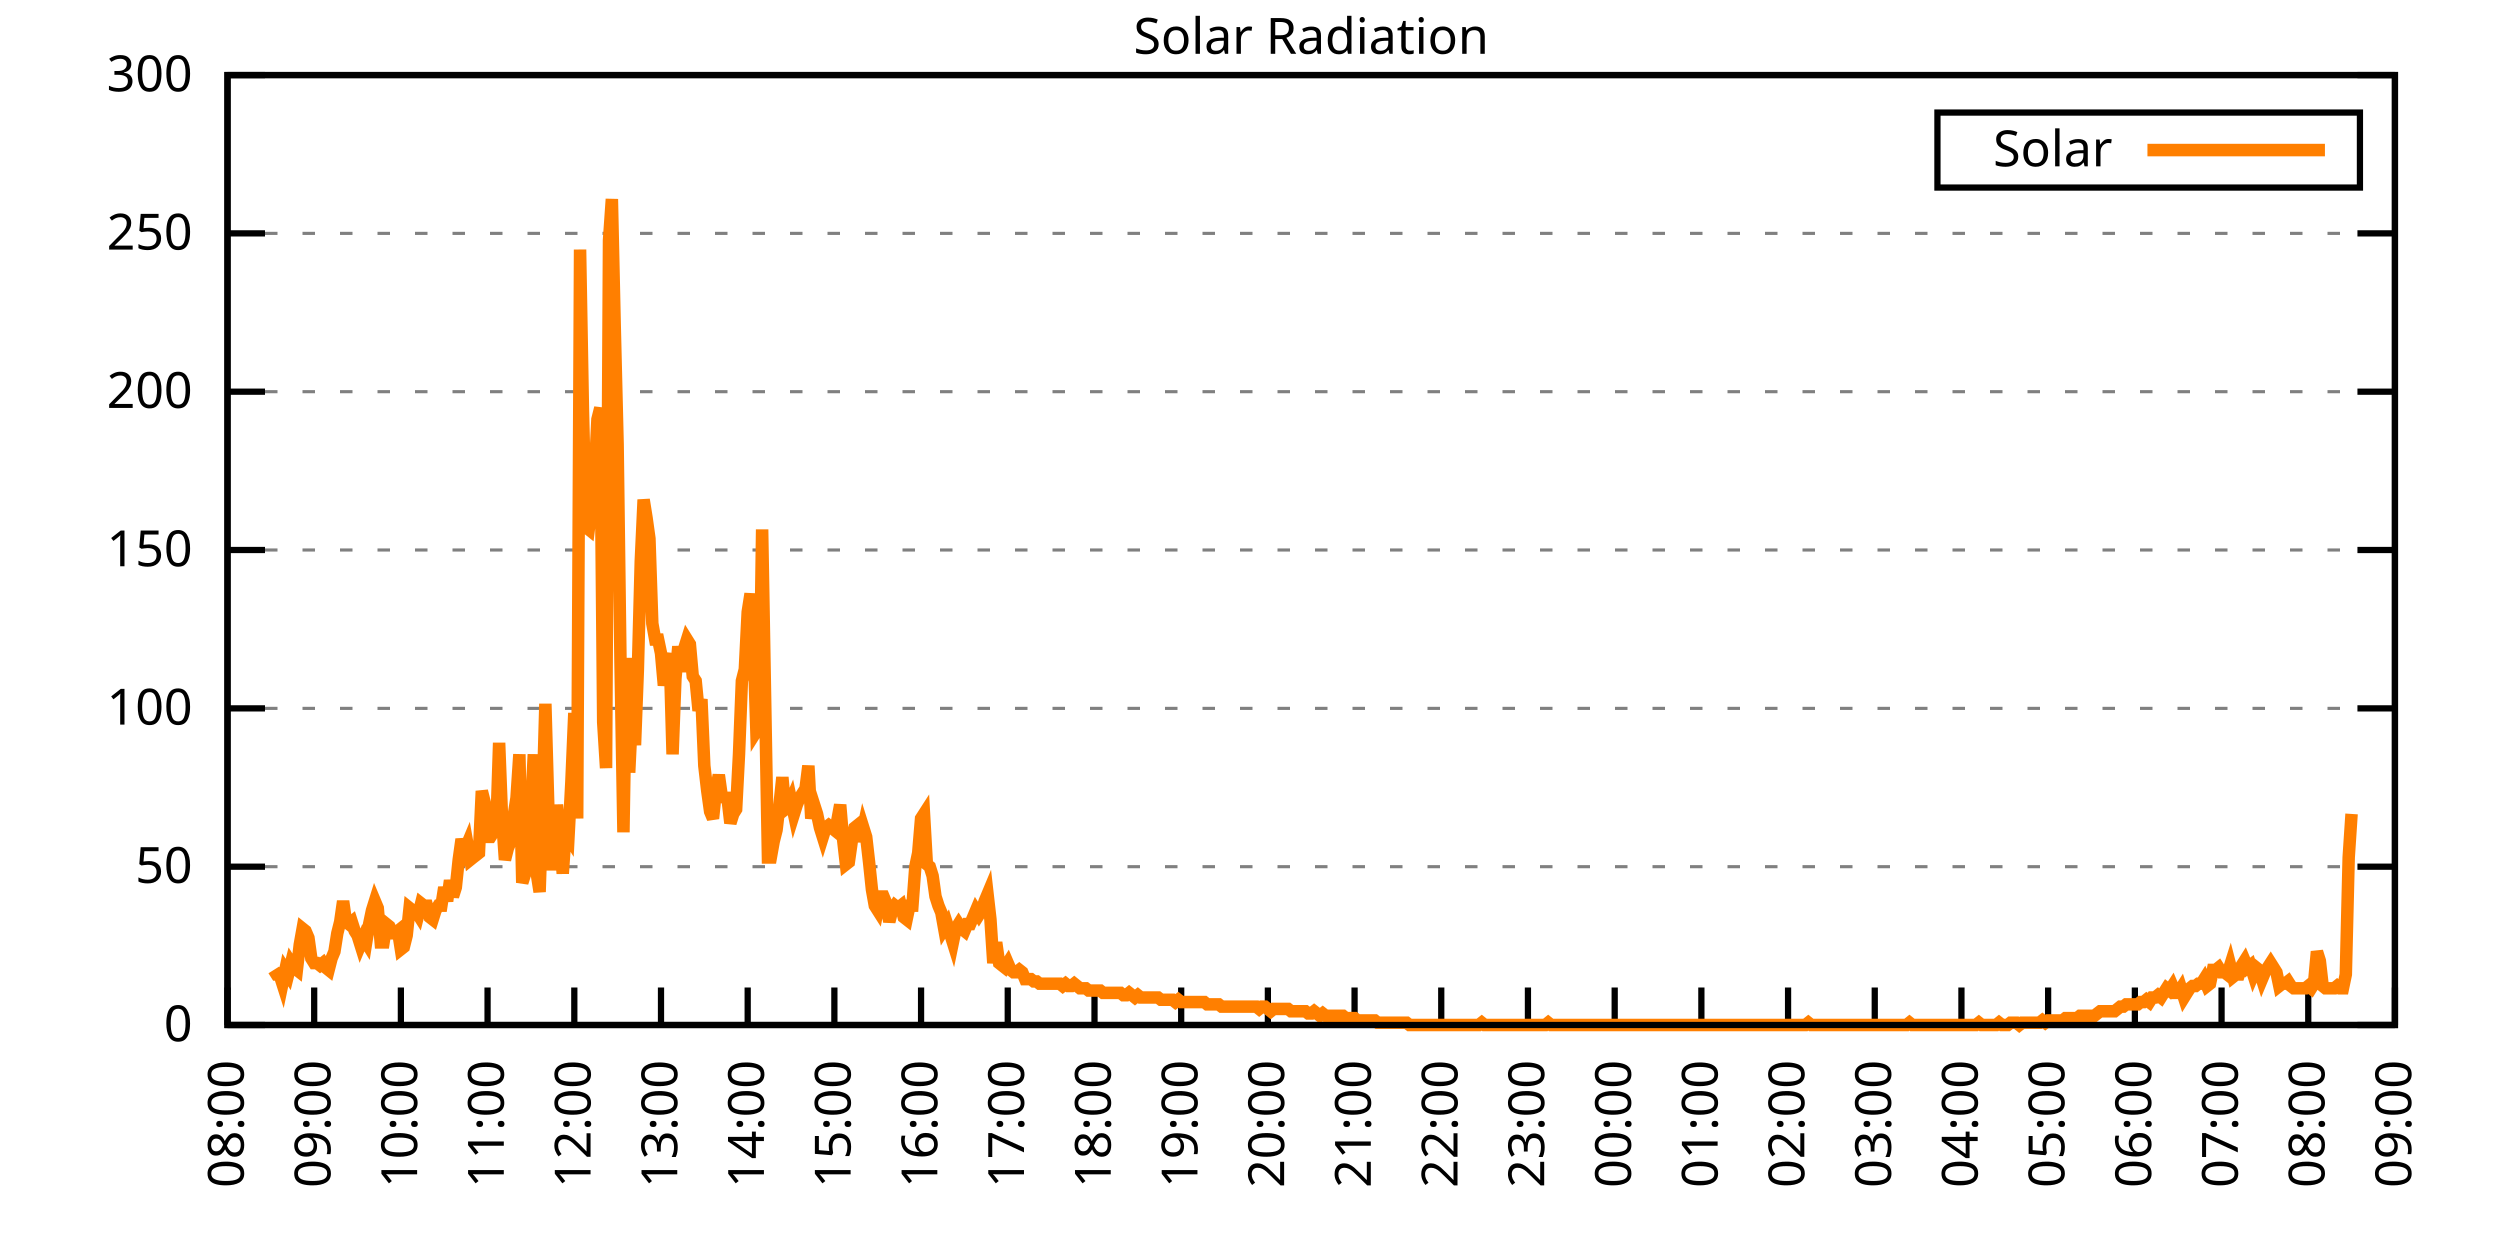
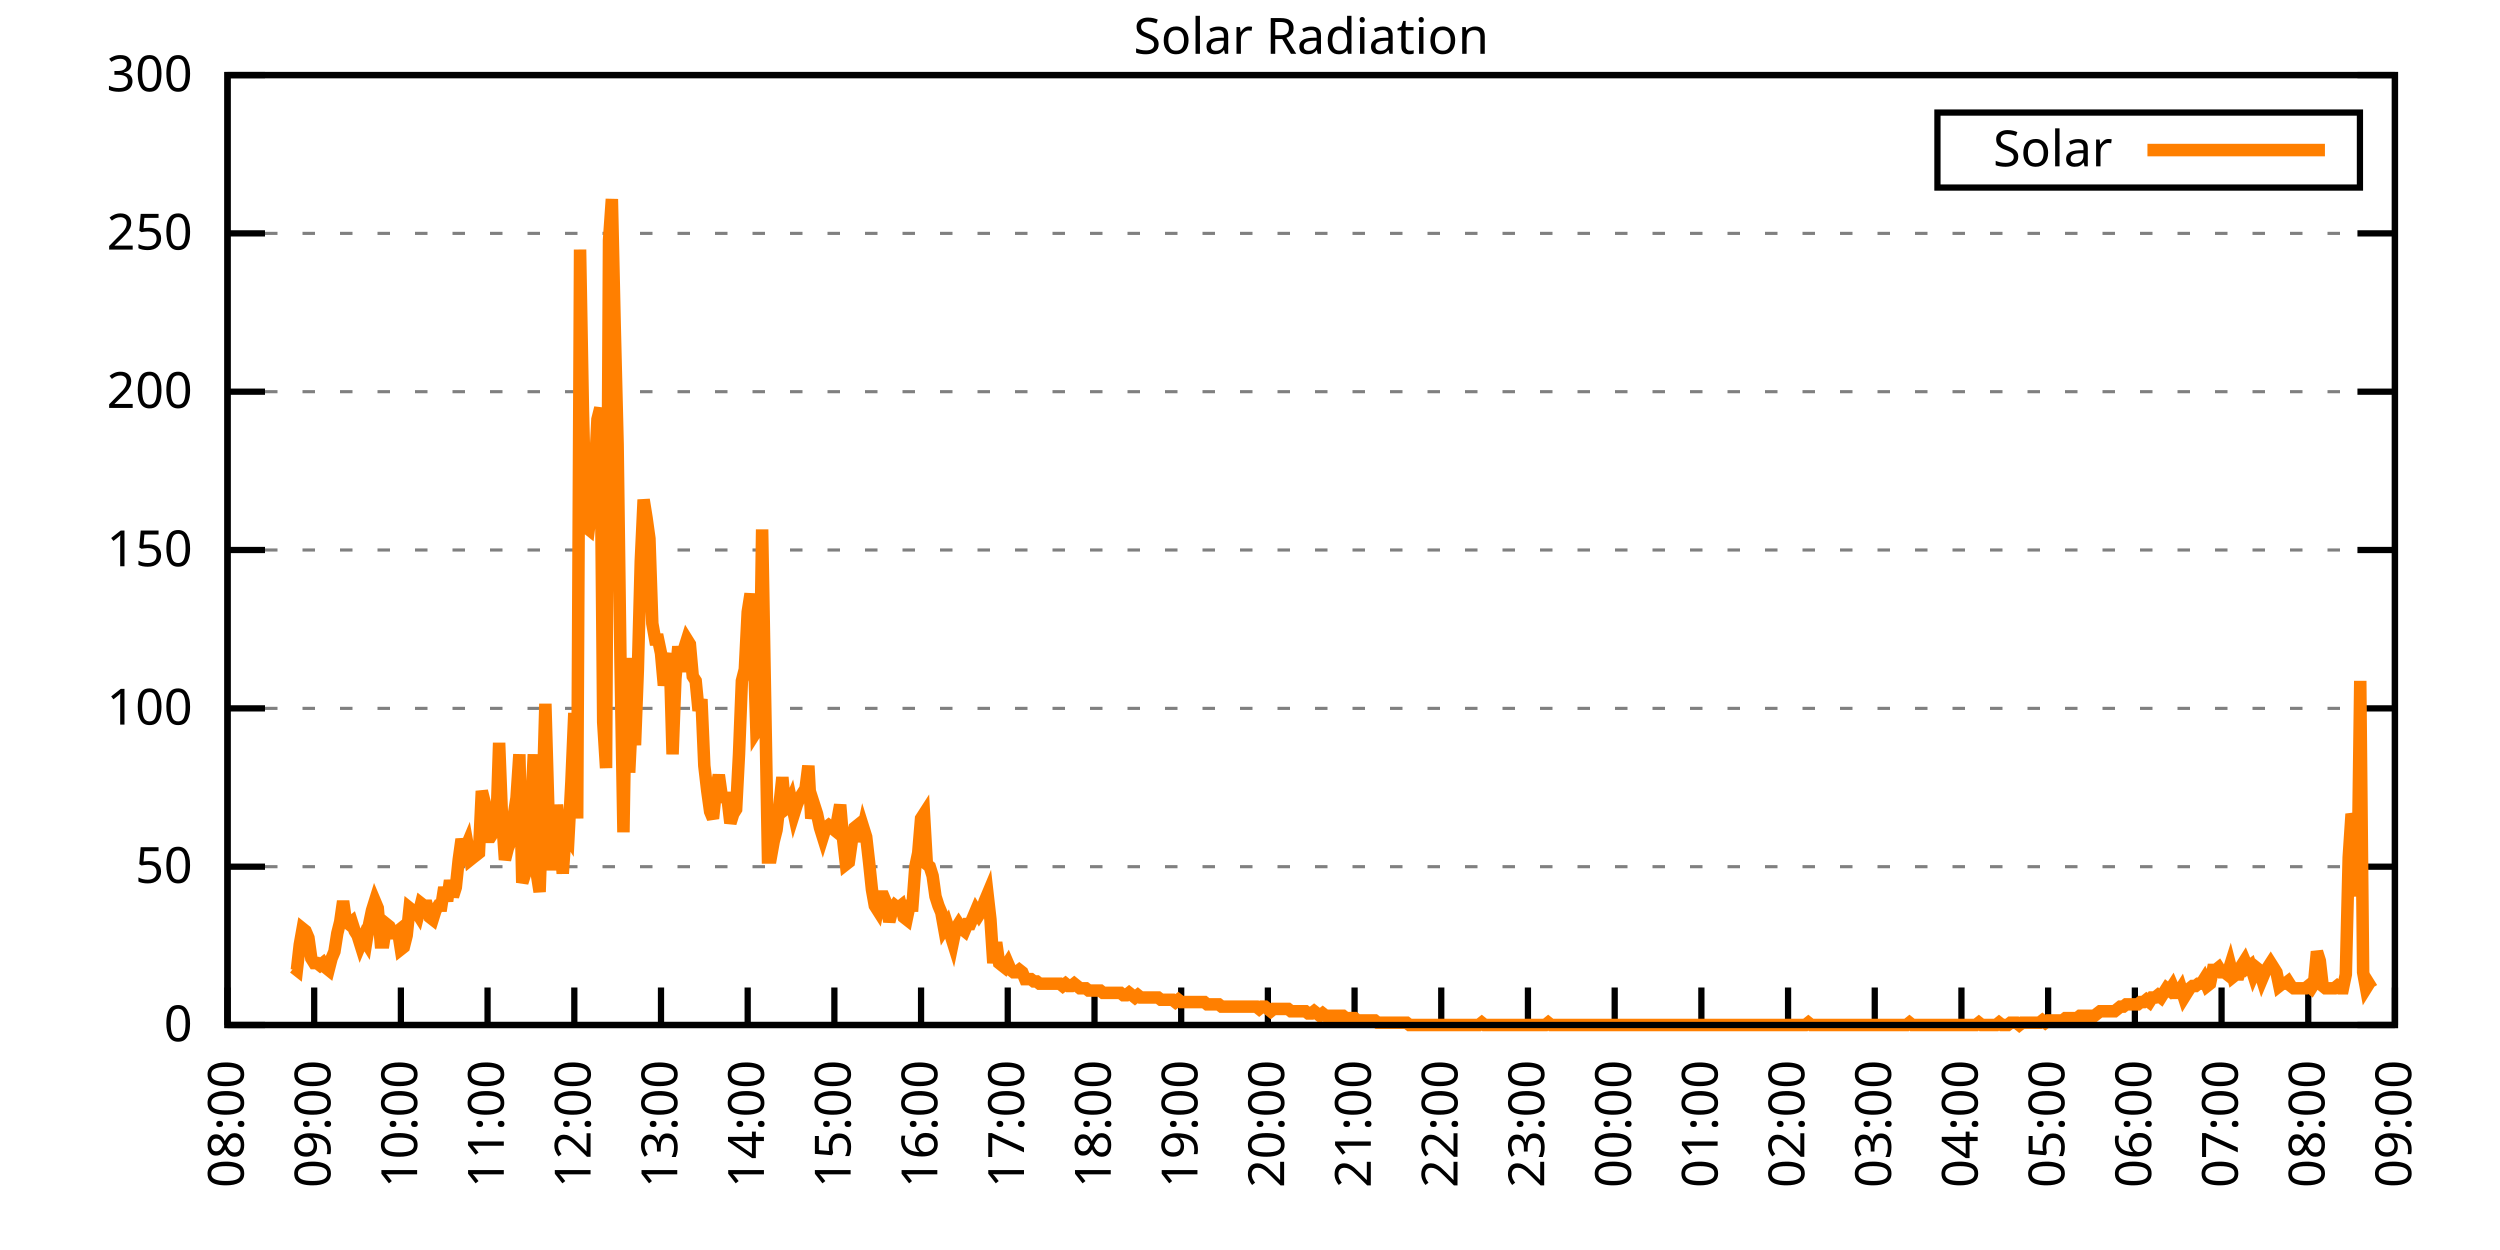
<svg xmlns="http://www.w3.org/2000/svg" xmlns:xlink="http://www.w3.org/1999/xlink" width="400" height="200" viewBox="0 0 400 200">
  <g id="gnuplot_canvas">
    <rect x="0" y="0" width="400" height="200" fill="none" />
    <defs>
      <circle id="gpDot" r="0.5" stroke-width="0.5" stroke="currentColor" />
      <path id="gpPt0" stroke-width="0.333" stroke="currentColor" d="M-1,0 h2 M0,-1 v2" />
      <path id="gpPt1" stroke-width="0.333" stroke="currentColor" d="M-1,-1 L1,1 M1,-1 L-1,1" />
      <path id="gpPt2" stroke-width="0.333" stroke="currentColor" d="M-1,0 L1,0 M0,-1 L0,1 M-1,-1 L1,1 M-1,1 L1,-1" />
      <rect id="gpPt3" stroke-width="0.333" stroke="currentColor" x="-1" y="-1" width="2" height="2" />
      <rect id="gpPt4" stroke-width="0.333" stroke="currentColor" fill="currentColor" x="-1" y="-1" width="2" height="2" />
      <circle id="gpPt5" stroke-width="0.333" stroke="currentColor" cx="0" cy="0" r="1" />
      <use xlink:href="#gpPt5" id="gpPt6" fill="currentColor" stroke="none" />
      <path id="gpPt7" stroke-width="0.333" stroke="currentColor" d="M0,-1.33 L-1.33,0.67 L1.33,0.67 z" />
      <use xlink:href="#gpPt7" id="gpPt8" fill="currentColor" stroke="none" />
      <use xlink:href="#gpPt7" id="gpPt9" stroke="currentColor" transform="rotate(180)" />
      <use xlink:href="#gpPt9" id="gpPt10" fill="currentColor" stroke="none" />
      <use xlink:href="#gpPt3" id="gpPt11" stroke="currentColor" transform="rotate(45)" />
      <use xlink:href="#gpPt11" id="gpPt12" fill="currentColor" stroke="none" />
      <path id="gpPt13" stroke-width="0.333" stroke="currentColor" d="M0,1.330 L1.265,0.411 L0.782,-1.067 L-0.782,-1.076 L-1.265,0.411 z" />
      <use xlink:href="#gpPt13" id="gpPt14" fill="currentColor" stroke="none" />
      <filter id="textbox" filterUnits="objectBoundingBox" x="0" y="0" height="1" width="1">
        <feFlood flood-color="white" flood-opacity="1" result="bgnd" />
        <feComposite in="SourceGraphic" in2="bgnd" operator="atop" />
      </filter>
      <filter id="greybox" filterUnits="objectBoundingBox" x="0" y="0" height="1" width="1">
        <feFlood flood-color="lightgrey" flood-opacity="1" result="grey" />
        <feComposite in="SourceGraphic" in2="grey" operator="atop" />
      </filter>
    </defs>
    <g fill="none" color="white" stroke="currentColor" stroke-width="1.00" stroke-linecap="butt" stroke-linejoin="miter">
</g>
    <g fill="none" color="black" stroke="currentColor" stroke-width="1.00" stroke-linecap="butt" stroke-linejoin="miter">
      <g stroke="none" shape-rendering="crispEdges">
        <polygon fill="rgb(255, 255, 255)" points="36.40,164.00 383.18,164.00 383.18,12.02 36.40,12.02 " />
      </g>
    </g>
    <g fill="none" color="black" stroke="currentColor" stroke-width="1.00" stroke-linecap="butt" stroke-linejoin="miter">
</g>
    <g fill="none" color="black" stroke="black" stroke-width="0.50" stroke-linecap="butt" stroke-linejoin="miter">
</g>
    <g fill="none" color="gray" stroke="currentColor" stroke-width="0.50" stroke-linecap="butt" stroke-linejoin="miter">
      <path stroke="gray" stroke-dasharray="2,4" class="gridline" d="M36.40,164.00 L383.19,164.00  " />
    </g>
    <g fill="none" color="gray" stroke="gray" stroke-width="1.00" stroke-linecap="butt" stroke-linejoin="miter">
</g>
    <g fill="none" color="black" stroke="currentColor" stroke-width="1.00" stroke-linecap="butt" stroke-linejoin="miter">
      <path stroke="black" d="M36.40,164.00 L42.40,164.00 M383.19,164.00 L377.19,164.00  " />
      <g transform="translate(30.80,166.60)" stroke="none" fill="black" font-family="Sans" font-size="8.00" text-anchor="end">
        <text>
          <tspan font-family="Sans"> 0</tspan>
        </text>
      </g>
    </g>
    <g fill="none" color="black" stroke="currentColor" stroke-width="1.00" stroke-linecap="butt" stroke-linejoin="miter">
</g>
    <g fill="none" color="black" stroke="black" stroke-width="0.50" stroke-linecap="butt" stroke-linejoin="miter">
</g>
    <g fill="none" color="gray" stroke="currentColor" stroke-width="0.50" stroke-linecap="butt" stroke-linejoin="miter">
      <path stroke="gray" stroke-dasharray="2,4" class="gridline" d="M36.40,138.67 L383.19,138.67  " />
    </g>
    <g fill="none" color="gray" stroke="gray" stroke-width="1.00" stroke-linecap="butt" stroke-linejoin="miter">
</g>
    <g fill="none" color="black" stroke="currentColor" stroke-width="1.00" stroke-linecap="butt" stroke-linejoin="miter">
      <path stroke="black" d="M36.40,138.67 L42.40,138.67 M383.19,138.67 L377.19,138.67  " />
      <g transform="translate(30.80,141.27)" stroke="none" fill="black" font-family="Sans" font-size="8.00" text-anchor="end">
        <text>
          <tspan font-family="Sans"> 50</tspan>
        </text>
      </g>
    </g>
    <g fill="none" color="black" stroke="currentColor" stroke-width="1.00" stroke-linecap="butt" stroke-linejoin="miter">
</g>
    <g fill="none" color="black" stroke="black" stroke-width="0.50" stroke-linecap="butt" stroke-linejoin="miter">
</g>
    <g fill="none" color="gray" stroke="currentColor" stroke-width="0.50" stroke-linecap="butt" stroke-linejoin="miter">
      <path stroke="gray" stroke-dasharray="2,4" class="gridline" d="M36.40,113.34 L383.19,113.34  " />
    </g>
    <g fill="none" color="gray" stroke="gray" stroke-width="1.00" stroke-linecap="butt" stroke-linejoin="miter">
</g>
    <g fill="none" color="black" stroke="currentColor" stroke-width="1.00" stroke-linecap="butt" stroke-linejoin="miter">
      <path stroke="black" d="M36.40,113.34 L42.40,113.34 M383.19,113.34 L377.19,113.34  " />
      <g transform="translate(30.80,115.94)" stroke="none" fill="black" font-family="Sans" font-size="8.00" text-anchor="end">
        <text>
          <tspan font-family="Sans"> 100</tspan>
        </text>
      </g>
    </g>
    <g fill="none" color="black" stroke="currentColor" stroke-width="1.00" stroke-linecap="butt" stroke-linejoin="miter">
</g>
    <g fill="none" color="black" stroke="black" stroke-width="0.50" stroke-linecap="butt" stroke-linejoin="miter">
</g>
    <g fill="none" color="gray" stroke="currentColor" stroke-width="0.50" stroke-linecap="butt" stroke-linejoin="miter">
      <path stroke="gray" stroke-dasharray="2,4" class="gridline" d="M36.40,88.00 L383.19,88.00  " />
    </g>
    <g fill="none" color="gray" stroke="gray" stroke-width="1.00" stroke-linecap="butt" stroke-linejoin="miter">
</g>
    <g fill="none" color="black" stroke="currentColor" stroke-width="1.00" stroke-linecap="butt" stroke-linejoin="miter">
      <path stroke="black" d="M36.40,88.00 L42.40,88.00 M383.19,88.00 L377.19,88.00  " />
      <g transform="translate(30.80,90.60)" stroke="none" fill="black" font-family="Sans" font-size="8.00" text-anchor="end">
        <text>
          <tspan font-family="Sans"> 150</tspan>
        </text>
      </g>
    </g>
    <g fill="none" color="black" stroke="currentColor" stroke-width="1.00" stroke-linecap="butt" stroke-linejoin="miter">
</g>
    <g fill="none" color="black" stroke="black" stroke-width="0.50" stroke-linecap="butt" stroke-linejoin="miter">
</g>
    <g fill="none" color="gray" stroke="currentColor" stroke-width="0.50" stroke-linecap="butt" stroke-linejoin="miter">
      <path stroke="gray" stroke-dasharray="2,4" class="gridline" d="M36.40,62.67 L383.19,62.67  " />
    </g>
    <g fill="none" color="gray" stroke="gray" stroke-width="1.00" stroke-linecap="butt" stroke-linejoin="miter">
</g>
    <g fill="none" color="black" stroke="currentColor" stroke-width="1.00" stroke-linecap="butt" stroke-linejoin="miter">
      <path stroke="black" d="M36.40,62.67 L42.40,62.67 M383.19,62.67 L377.19,62.67  " />
      <g transform="translate(30.80,65.27)" stroke="none" fill="black" font-family="Sans" font-size="8.00" text-anchor="end">
        <text>
          <tspan font-family="Sans"> 200</tspan>
        </text>
      </g>
    </g>
    <g fill="none" color="black" stroke="currentColor" stroke-width="1.00" stroke-linecap="butt" stroke-linejoin="miter">
</g>
    <g fill="none" color="black" stroke="black" stroke-width="0.50" stroke-linecap="butt" stroke-linejoin="miter">
</g>
    <g fill="none" color="gray" stroke="currentColor" stroke-width="0.50" stroke-linecap="butt" stroke-linejoin="miter">
      <path stroke="gray" stroke-dasharray="2,4" class="gridline" d="M36.40,37.34 L383.19,37.34  " />
    </g>
    <g fill="none" color="gray" stroke="gray" stroke-width="1.00" stroke-linecap="butt" stroke-linejoin="miter">
</g>
    <g fill="none" color="black" stroke="currentColor" stroke-width="1.00" stroke-linecap="butt" stroke-linejoin="miter">
      <path stroke="black" d="M36.40,37.34 L42.40,37.34 M383.19,37.34 L377.19,37.34  " />
      <g transform="translate(30.80,39.94)" stroke="none" fill="black" font-family="Sans" font-size="8.00" text-anchor="end">
        <text>
          <tspan font-family="Sans"> 250</tspan>
        </text>
      </g>
    </g>
    <g fill="none" color="black" stroke="currentColor" stroke-width="1.00" stroke-linecap="butt" stroke-linejoin="miter">
</g>
    <g fill="none" color="black" stroke="black" stroke-width="0.50" stroke-linecap="butt" stroke-linejoin="miter">
</g>
    <g fill="none" color="gray" stroke="currentColor" stroke-width="0.50" stroke-linecap="butt" stroke-linejoin="miter">
      <path stroke="gray" stroke-dasharray="2,4" class="gridline" d="M36.40,12.01 L383.19,12.01  " />
    </g>
    <g fill="none" color="gray" stroke="gray" stroke-width="1.00" stroke-linecap="butt" stroke-linejoin="miter">
</g>
    <g fill="none" color="black" stroke="currentColor" stroke-width="1.00" stroke-linecap="butt" stroke-linejoin="miter">
      <path stroke="black" d="M36.40,12.01 L42.40,12.01 M383.19,12.01 L377.19,12.01  " />
      <g transform="translate(30.80,14.61)" stroke="none" fill="black" font-family="Sans" font-size="8.00" text-anchor="end">
        <text>
          <tspan font-family="Sans"> 300</tspan>
        </text>
      </g>
    </g>
    <g fill="none" color="black" stroke="currentColor" stroke-width="1.00" stroke-linecap="butt" stroke-linejoin="miter">
      <path stroke="black" d="M36.40,164.00 L36.40,158.00  " />
      <g transform="translate(39.00,169.60) rotate(270.00)" stroke="none" fill="black" font-family="Sans" font-size="8.00" text-anchor="end">
        <text>
          <tspan font-family="Sans">08:00</tspan>
        </text>
      </g>
    </g>
    <g fill="none" color="black" stroke="currentColor" stroke-width="1.00" stroke-linecap="butt" stroke-linejoin="miter">
      <path stroke="black" d="M50.27,164.00 L50.27,158.00  " />
      <g transform="translate(52.87,169.60) rotate(270.00)" stroke="none" fill="black" font-family="Sans" font-size="8.00" text-anchor="end">
        <text>
          <tspan font-family="Sans">09:00</tspan>
        </text>
      </g>
    </g>
    <g fill="none" color="black" stroke="currentColor" stroke-width="1.00" stroke-linecap="butt" stroke-linejoin="miter">
      <path stroke="black" d="M64.14,164.00 L64.14,158.00  " />
      <g transform="translate(66.74,169.60) rotate(270.00)" stroke="none" fill="black" font-family="Sans" font-size="8.00" text-anchor="end">
        <text>
          <tspan font-family="Sans">10:00</tspan>
        </text>
      </g>
    </g>
    <g fill="none" color="black" stroke="currentColor" stroke-width="1.00" stroke-linecap="butt" stroke-linejoin="miter">
      <path stroke="black" d="M78.01,164.00 L78.01,158.00  " />
      <g transform="translate(80.61,169.60) rotate(270.00)" stroke="none" fill="black" font-family="Sans" font-size="8.00" text-anchor="end">
        <text>
          <tspan font-family="Sans">11:00</tspan>
        </text>
      </g>
    </g>
    <g fill="none" color="black" stroke="currentColor" stroke-width="1.00" stroke-linecap="butt" stroke-linejoin="miter">
      <path stroke="black" d="M91.89,164.00 L91.89,158.00  " />
      <g transform="translate(94.49,169.60) rotate(270.00)" stroke="none" fill="black" font-family="Sans" font-size="8.00" text-anchor="end">
        <text>
          <tspan font-family="Sans">12:00</tspan>
        </text>
      </g>
    </g>
    <g fill="none" color="black" stroke="currentColor" stroke-width="1.00" stroke-linecap="butt" stroke-linejoin="miter">
      <path stroke="black" d="M105.76,164.00 L105.76,158.00  " />
      <g transform="translate(108.36,169.60) rotate(270.00)" stroke="none" fill="black" font-family="Sans" font-size="8.00" text-anchor="end">
        <text>
          <tspan font-family="Sans">13:00</tspan>
        </text>
      </g>
    </g>
    <g fill="none" color="black" stroke="currentColor" stroke-width="1.00" stroke-linecap="butt" stroke-linejoin="miter">
      <path stroke="black" d="M119.63,164.00 L119.63,158.00  " />
      <g transform="translate(122.23,169.60) rotate(270.00)" stroke="none" fill="black" font-family="Sans" font-size="8.00" text-anchor="end">
        <text>
          <tspan font-family="Sans">14:00</tspan>
        </text>
      </g>
    </g>
    <g fill="none" color="black" stroke="currentColor" stroke-width="1.00" stroke-linecap="butt" stroke-linejoin="miter">
      <path stroke="black" d="M133.50,164.00 L133.50,158.00  " />
      <g transform="translate(136.10,169.60) rotate(270.00)" stroke="none" fill="black" font-family="Sans" font-size="8.00" text-anchor="end">
        <text>
          <tspan font-family="Sans">15:00</tspan>
        </text>
      </g>
    </g>
    <g fill="none" color="black" stroke="currentColor" stroke-width="1.00" stroke-linecap="butt" stroke-linejoin="miter">
      <path stroke="black" d="M147.37,164.00 L147.37,158.00  " />
      <g transform="translate(149.97,169.60) rotate(270.00)" stroke="none" fill="black" font-family="Sans" font-size="8.00" text-anchor="end">
        <text>
          <tspan font-family="Sans">16:00</tspan>
        </text>
      </g>
    </g>
    <g fill="none" color="black" stroke="currentColor" stroke-width="1.00" stroke-linecap="butt" stroke-linejoin="miter">
      <path stroke="black" d="M161.24,164.00 L161.24,158.00  " />
      <g transform="translate(163.84,169.60) rotate(270.00)" stroke="none" fill="black" font-family="Sans" font-size="8.00" text-anchor="end">
        <text>
          <tspan font-family="Sans">17:00</tspan>
        </text>
      </g>
    </g>
    <g fill="none" color="black" stroke="currentColor" stroke-width="1.00" stroke-linecap="butt" stroke-linejoin="miter">
      <path stroke="black" d="M175.12,164.00 L175.12,158.00  " />
      <g transform="translate(177.72,169.60) rotate(270.00)" stroke="none" fill="black" font-family="Sans" font-size="8.00" text-anchor="end">
        <text>
          <tspan font-family="Sans">18:00</tspan>
        </text>
      </g>
    </g>
    <g fill="none" color="black" stroke="currentColor" stroke-width="1.00" stroke-linecap="butt" stroke-linejoin="miter">
      <path stroke="black" d="M188.99,164.00 L188.99,158.00  " />
      <g transform="translate(191.59,169.60) rotate(270.00)" stroke="none" fill="black" font-family="Sans" font-size="8.00" text-anchor="end">
        <text>
          <tspan font-family="Sans">19:00</tspan>
        </text>
      </g>
    </g>
    <g fill="none" color="black" stroke="currentColor" stroke-width="1.00" stroke-linecap="butt" stroke-linejoin="miter">
      <path stroke="black" d="M202.86,164.00 L202.86,158.00  " />
      <g transform="translate(205.46,169.60) rotate(270.00)" stroke="none" fill="black" font-family="Sans" font-size="8.00" text-anchor="end">
        <text>
          <tspan font-family="Sans">20:00</tspan>
        </text>
      </g>
    </g>
    <g fill="none" color="black" stroke="currentColor" stroke-width="1.00" stroke-linecap="butt" stroke-linejoin="miter">
      <path stroke="black" d="M216.73,164.00 L216.73,158.00  " />
      <g transform="translate(219.33,169.60) rotate(270.00)" stroke="none" fill="black" font-family="Sans" font-size="8.00" text-anchor="end">
        <text>
          <tspan font-family="Sans">21:00</tspan>
        </text>
      </g>
    </g>
    <g fill="none" color="black" stroke="currentColor" stroke-width="1.00" stroke-linecap="butt" stroke-linejoin="miter">
      <path stroke="black" d="M230.60,164.00 L230.60,158.00  " />
      <g transform="translate(233.20,169.60) rotate(270.00)" stroke="none" fill="black" font-family="Sans" font-size="8.00" text-anchor="end">
        <text>
          <tspan font-family="Sans">22:00</tspan>
        </text>
      </g>
    </g>
    <g fill="none" color="black" stroke="currentColor" stroke-width="1.00" stroke-linecap="butt" stroke-linejoin="miter">
      <path stroke="black" d="M244.47,164.00 L244.47,158.00  " />
      <g transform="translate(247.07,169.60) rotate(270.00)" stroke="none" fill="black" font-family="Sans" font-size="8.00" text-anchor="end">
        <text>
          <tspan font-family="Sans">23:00</tspan>
        </text>
      </g>
    </g>
    <g fill="none" color="black" stroke="currentColor" stroke-width="1.00" stroke-linecap="butt" stroke-linejoin="miter">
      <path stroke="black" d="M258.35,164.00 L258.35,158.00  " />
      <g transform="translate(260.95,169.60) rotate(270.00)" stroke="none" fill="black" font-family="Sans" font-size="8.00" text-anchor="end">
        <text>
          <tspan font-family="Sans">00:00</tspan>
        </text>
      </g>
    </g>
    <g fill="none" color="black" stroke="currentColor" stroke-width="1.00" stroke-linecap="butt" stroke-linejoin="miter">
      <path stroke="black" d="M272.22,164.00 L272.22,158.00  " />
      <g transform="translate(274.82,169.60) rotate(270.00)" stroke="none" fill="black" font-family="Sans" font-size="8.00" text-anchor="end">
        <text>
          <tspan font-family="Sans">01:00</tspan>
        </text>
      </g>
    </g>
    <g fill="none" color="black" stroke="currentColor" stroke-width="1.00" stroke-linecap="butt" stroke-linejoin="miter">
      <path stroke="black" d="M286.09,164.00 L286.09,158.00  " />
      <g transform="translate(288.69,169.60) rotate(270.00)" stroke="none" fill="black" font-family="Sans" font-size="8.00" text-anchor="end">
        <text>
          <tspan font-family="Sans">02:00</tspan>
        </text>
      </g>
    </g>
    <g fill="none" color="black" stroke="currentColor" stroke-width="1.00" stroke-linecap="butt" stroke-linejoin="miter">
      <path stroke="black" d="M299.96,164.00 L299.96,158.00  " />
      <g transform="translate(302.56,169.60) rotate(270.00)" stroke="none" fill="black" font-family="Sans" font-size="8.00" text-anchor="end">
        <text>
          <tspan font-family="Sans">03:00</tspan>
        </text>
      </g>
    </g>
    <g fill="none" color="black" stroke="currentColor" stroke-width="1.00" stroke-linecap="butt" stroke-linejoin="miter">
      <path stroke="black" d="M313.83,164.00 L313.83,158.00  " />
      <g transform="translate(316.43,169.60) rotate(270.00)" stroke="none" fill="black" font-family="Sans" font-size="8.00" text-anchor="end">
        <text>
          <tspan font-family="Sans">04:00</tspan>
        </text>
      </g>
    </g>
    <g fill="none" color="black" stroke="currentColor" stroke-width="1.00" stroke-linecap="butt" stroke-linejoin="miter">
      <path stroke="black" d="M327.70,164.00 L327.70,158.00  " />
      <g transform="translate(330.30,169.60) rotate(270.00)" stroke="none" fill="black" font-family="Sans" font-size="8.00" text-anchor="end">
        <text>
          <tspan font-family="Sans">05:00</tspan>
        </text>
      </g>
    </g>
    <g fill="none" color="black" stroke="currentColor" stroke-width="1.00" stroke-linecap="butt" stroke-linejoin="miter">
      <path stroke="black" d="M341.58,164.00 L341.58,158.00  " />
      <g transform="translate(344.18,169.60) rotate(270.00)" stroke="none" fill="black" font-family="Sans" font-size="8.00" text-anchor="end">
        <text>
          <tspan font-family="Sans">06:00</tspan>
        </text>
      </g>
    </g>
    <g fill="none" color="black" stroke="currentColor" stroke-width="1.00" stroke-linecap="butt" stroke-linejoin="miter">
      <path stroke="black" d="M355.45,164.00 L355.45,158.00  " />
      <g transform="translate(358.05,169.60) rotate(270.00)" stroke="none" fill="black" font-family="Sans" font-size="8.00" text-anchor="end">
        <text>
          <tspan font-family="Sans">07:00</tspan>
        </text>
      </g>
    </g>
    <g fill="none" color="black" stroke="currentColor" stroke-width="1.00" stroke-linecap="butt" stroke-linejoin="miter">
      <path stroke="black" d="M369.32,164.00 L369.32,158.00  " />
      <g transform="translate(371.92,169.60) rotate(270.00)" stroke="none" fill="black" font-family="Sans" font-size="8.00" text-anchor="end">
        <text>
          <tspan font-family="Sans">08:00</tspan>
        </text>
      </g>
    </g>
    <g fill="none" color="black" stroke="currentColor" stroke-width="1.00" stroke-linecap="butt" stroke-linejoin="miter">
      <path stroke="black" d="M383.19,164.00 L383.19,158.00  " />
      <g transform="translate(385.79,169.60) rotate(270.00)" stroke="none" fill="black" font-family="Sans" font-size="8.00" text-anchor="end">
        <text>
          <tspan font-family="Sans">09:00</tspan>
        </text>
      </g>
    </g>
    <g fill="none" color="black" stroke="currentColor" stroke-width="1.00" stroke-linecap="butt" stroke-linejoin="miter">
</g>
    <g fill="none" color="black" stroke="currentColor" stroke-width="1.00" stroke-linecap="butt" stroke-linejoin="miter">
      <path stroke="black" d="M36.40,12.01 L36.40,164.00 L383.19,164.00 L383.19,12.01 L36.40,12.01 Z  " />
    </g>
    <g fill="none" color="black" stroke="currentColor" stroke-width="1.00" stroke-linecap="butt" stroke-linejoin="miter">
</g>
    <g fill="none" color="black" stroke="currentColor" stroke-width="1.00" stroke-linecap="butt" stroke-linejoin="miter">
      <path stroke="black" d="M309.99,30.01 L309.99,18.01 L377.59,18.01 L377.59,30.01 L309.99,30.01 Z  " />
    </g>
    <g id="Solar_Radiation_plot_1">
      <g fill="none" color="white" stroke="black" stroke-width="2.00" stroke-linecap="butt" stroke-linejoin="miter">
</g>
      <g fill="none" color="black" stroke="currentColor" stroke-width="2.00" stroke-linecap="butt" stroke-linejoin="miter">
        <g transform="translate(337.99,26.61)" stroke="none" fill="black" font-family="Sans" font-size="8.00" text-anchor="end">
          <text>
            <tspan font-family="Sans">Solar</tspan>
          </text>
        </g>
      </g>
      <g fill="none" color="black" stroke="currentColor" stroke-width="2.00" stroke-linecap="butt" stroke-linejoin="miter">
-         <path stroke="rgb(255, 127,   0)" d="M343.59,24.01 L371.99,24.01 M43.80,155.19 L44.26,155.92 L44.72,155.92 L45.19,157.39 L45.65,155.19 L46.11,155.92   L46.57,154.09 L47.03,154.82 L47.50,155.19 L47.96,151.15 L48.42,148.58 L48.88,148.95 L49.35,150.05 L49.81,153.35   L50.27,154.09 L50.73,154.09 L51.20,154.46 L51.66,154.09 L52.12,154.82 L52.58,155.19 L53.05,153.35 L53.51,152.25   L53.97,149.32 L54.43,147.48 L54.90,144.18 L55.36,147.48 L55.82,147.85 L56.28,147.48 L56.75,148.95 L57.21,149.68   L57.67,151.15 L58.13,150.05 L58.59,150.79 L59.06,147.85 L59.52,145.65 L59.98,144.18 L60.44,145.28 L60.91,150.79   L61.37,150.79 L61.83,147.85 L62.29,148.22 L62.76,149.32 L63.22,149.32 L63.68,148.95 L64.14,151.89 L64.61,151.52   L65.07,149.68 L65.53,145.28 L65.99,145.65 L66.46,145.65 L66.92,146.38 L67.38,144.55 L67.84,144.91 L68.30,144.91   L68.77,146.75 L69.23,147.11 L69.69,145.65 L70.15,144.91 L70.62,144.91 L71.08,141.98 L71.54,144.18 L72.00,140.87   L72.47,143.44 L72.93,141.98 L73.39,137.57 L73.85,134.27 L74.32,136.10 L74.78,135.00 L75.24,137.57 L75.70,137.20   L76.17,136.84 L76.63,136.47 L77.09,126.56 L77.55,128.39 L78.01,133.90 L78.48,133.90 L78.94,133.17 L79.40,132.80   L79.86,118.85 L80.33,130.96 L80.79,137.57 L81.25,135.74 L81.71,134.63 L82.18,130.60 L82.64,127.66 L83.10,120.69   L83.56,141.24 L84.03,139.77 L84.49,130.23 L84.95,129.86 L85.41,120.69 L85.88,139.77 L86.34,142.71 L86.80,128.76   L87.26,112.61 L87.72,128.76 L88.19,138.30 L88.65,138.30 L89.11,128.76 L89.57,133.90 L90.04,139.77 L90.50,133.17   L90.96,133.90 L91.42,125.09 L91.89,114.08 L92.35,130.96 L92.81,39.93 L93.27,65.62 L93.74,84.34 L94.20,84.71   L94.66,81.04 L95.12,76.64 L95.59,67.09 L96.05,65.26 L96.51,115.55 L96.97,122.89 L97.44,38.46 L97.90,31.85   L98.36,52.41 L98.82,71.13 L99.28,106.00 L99.75,133.17 L100.21,105.27 L100.67,123.62 L101.13,114.08 L101.60,119.22   L102.06,107.10 L102.52,89.85 L102.98,79.94 L103.45,82.88 L103.91,86.18 L104.37,99.76 L104.83,102.33 L105.30,102.33   L105.76,104.53 L106.22,109.67 L106.68,106.74 L107.15,104.53 L107.61,120.69 L108.07,108.57 L108.53,103.43 L108.99,107.47   L109.46,103.80 L109.92,102.33 L110.38,103.07 L110.84,108.20 L111.31,108.94 L111.77,113.71 L112.23,111.88 L112.69,122.52   L113.16,126.56 L113.62,129.86 L114.08,130.96 L114.54,126.56 L115.01,123.99 L115.47,127.29 L115.93,127.66 L116.39,127.66   L116.86,131.70 L117.32,130.23 L117.78,129.49 L118.24,120.69 L118.70,108.94 L119.17,107.10 L119.63,97.93 L120.09,94.99   L120.55,102.33 L121.02,117.01 L121.48,116.28 L121.94,84.71 L122.40,110.77 L122.87,137.20 L123.33,137.20 L123.79,134.63   L124.25,132.80 L124.72,128.76 L125.18,124.36 L125.64,129.49 L126.10,129.13 L126.57,128.03 L127.03,130.23 L127.49,128.76   L127.95,127.66 L128.41,126.93 L128.88,126.19 L129.34,122.52 L129.80,130.96 L130.26,128.76 L130.73,130.23 L131.19,132.43   L131.65,133.90 L132.11,132.43 L132.58,132.06 L133.04,132.43 L133.50,132.80 L133.96,131.33 L134.43,128.76 L134.89,134.27   L135.35,138.30 L135.81,137.94 L136.28,134.63 L136.74,132.43 L137.20,132.06 L137.66,134.63 L138.13,132.43 L138.59,133.90   L139.05,137.94 L139.51,142.34 L139.97,144.91 L140.44,145.65 L140.90,143.44 L141.36,143.44 L141.82,144.55 L142.29,147.48   L142.75,145.65 L143.21,144.91 L143.67,145.28 L144.14,144.91 L144.60,146.75 L145.06,147.11 L145.52,144.91 L145.99,144.91   L146.45,138.67 L146.91,136.47 L147.37,130.96 L147.84,130.23 L148.30,138.30 L148.76,138.67 L149.22,140.14 L149.68,143.44   L150.15,144.91 L150.61,146.01 L151.07,148.58 L151.53,147.85 L152.00,149.32 L152.46,150.79 L152.92,148.58 L153.38,147.85   L153.85,148.58 L154.31,148.95 L154.77,147.85 L155.23,147.85 L155.70,146.75 L156.16,145.65 L156.62,146.38 L157.08,145.65   L157.55,144.18 L158.01,143.08 L158.47,147.11 L158.93,154.09 L159.39,150.79 L159.86,154.09 L160.32,154.46 L160.78,154.82   L161.24,154.09 L161.71,155.19 L162.17,155.56 L162.63,155.56 L163.09,155.19 L163.56,155.56 L164.02,156.66 L164.48,156.66   L164.94,156.66 L165.41,157.03 L165.87,157.03 L166.33,157.39 L166.79,157.39 L167.26,157.39 L167.72,157.39 L168.18,157.39   L168.64,157.39 L169.10,157.39 L169.57,157.39 L170.03,157.76 L170.49,157.39 L170.95,157.76 L171.42,157.76 L171.88,157.39   L172.34,157.76 L172.80,158.13 L173.27,158.13 L173.73,158.13 L174.19,158.49 L174.65,158.49 L175.12,158.49 L175.58,158.49   L176.04,158.49 L176.50,158.86 L176.97,158.86 L177.43,158.86 L177.89,158.86 L178.35,158.86 L178.82,158.86 L179.28,158.86   L179.74,159.23 L180.20,159.23 L180.66,158.86 L181.13,159.23 L181.59,159.60 L182.05,159.23 L182.51,159.60 L182.98,159.60   L183.44,159.60 L183.90,159.60 L184.36,159.60 L184.83,159.60 L185.29,159.60 L185.75,159.96 L186.21,159.96 L186.68,159.96   L187.14,159.96 L187.60,159.96 L188.06,160.33 L188.53,159.96 L188.99,160.33 L189.45,160.33 L189.91,160.33 L190.37,160.33   L190.84,160.33 L191.30,160.33 L191.76,160.33 L192.22,160.33 L192.69,160.33 L193.15,160.70 L193.61,160.70 L194.07,160.70   L194.54,160.70 L195.00,160.70 L195.46,161.06 L195.92,161.06 L196.39,161.06 L196.85,161.06 L197.31,161.06 L197.77,161.06   L198.24,161.06 L198.70,161.06 L199.16,161.06 L199.62,161.06 L200.08,161.06 L200.55,161.06 L201.01,161.06 L201.47,161.43   L201.93,161.06 L202.40,161.06 L202.86,161.43 L203.32,161.80 L203.78,161.43 L204.25,161.43 L204.71,161.43 L205.17,161.43   L205.63,161.43 L206.10,161.43 L206.56,161.80 L207.02,161.80 L207.48,161.80 L207.95,161.80 L208.41,161.80 L208.87,161.80   L209.33,162.16 L209.80,162.16 L210.26,161.80 L210.72,162.16 L211.18,162.53 L211.64,162.16 L212.11,162.53 L212.57,162.53   L213.03,162.53 L213.49,162.53 L213.96,162.53 L214.42,162.53 L214.88,162.53 L215.34,162.90 L215.81,162.90 L216.27,162.90   L216.73,162.90 L217.19,163.27 L217.66,163.27 L218.12,163.27 L218.58,163.27 L219.04,163.27 L219.51,163.27 L219.97,163.27   L220.43,163.63 L220.89,163.63 L221.35,163.63 L221.82,163.63 L222.28,163.63 L222.74,163.63 L223.20,163.63 L223.67,163.63   L224.13,163.63 L224.59,163.63 L225.05,163.63 L225.52,164.00 L225.98,164.00 L226.44,164.00 L226.90,164.00 L227.37,164.00   L227.83,164.00 L228.29,164.00 L228.75,164.00 L229.22,164.00 L229.68,164.00 L230.14,164.00 L230.60,164.00 L231.06,164.00   L231.53,164.00 L231.99,164.00 L232.45,164.00 L232.91,164.00 L233.38,164.00 L233.84,164.00 L234.30,164.00 L234.76,164.00   L235.23,164.00 L235.69,164.00 L236.15,164.00 L236.61,164.00 L237.08,163.63 L237.54,164.00 L238.00,164.00 L238.46,164.00   L238.93,164.00 L239.39,164.00 L239.85,164.00 L240.31,164.00 L240.77,164.00 L241.24,164.00 L241.70,164.00 L242.16,164.00   L242.62,164.00 L243.09,164.00 L243.55,164.00 L244.01,164.00 L244.47,164.00 L244.94,164.00 L245.40,164.00 L245.86,164.00   L246.32,164.00 L246.79,164.00 L247.25,164.00 L247.71,163.63 L248.17,164.00 L248.64,164.00 L249.10,164.00 L249.56,164.00   L250.02,164.00 L250.49,164.00 L250.95,164.00 L251.41,164.00 L251.87,164.00 L252.33,164.00 L252.80,164.00 L253.26,164.00   L253.72,164.00 L254.18,164.00 L254.65,164.00 L255.11,164.00 L255.57,164.00 L256.03,164.00 L256.50,164.00 L256.96,164.00   L257.42,164.00 L257.88,164.00 L258.35,164.00 L258.81,164.00 L259.27,164.00 L259.73,164.00 L260.20,164.00 L260.66,164.00   L261.12,164.00 L261.58,164.00 L262.04,164.00 L262.51,164.00 L262.97,164.00 L263.43,164.00 L263.89,164.00 L264.36,164.00   L264.82,164.00 L265.28,164.00 L265.74,164.00 L266.21,164.00 L266.67,164.00 L267.13,164.00 L267.59,164.00 L268.06,164.00   L268.52,164.00 L268.98,164.00 L269.44,164.00 L269.91,164.00 L270.37,164.00 L270.83,164.00 L271.29,164.00 L271.75,164.00   L272.22,164.00 L272.68,164.00 L273.14,164.00 L273.60,164.00 L274.07,164.00 L274.53,164.00 L274.99,164.00 L275.45,164.00   L275.92,164.00 L276.38,164.00 L276.84,164.00 L277.30,164.00 L277.77,164.00 L278.23,164.00 L278.69,164.00 L279.15,164.00   L279.62,164.00 L280.08,164.00 L280.54,164.00 L281.00,164.00 L281.46,164.00 L281.93,164.00 L282.39,164.00 L282.85,164.00   L283.31,164.00 L283.78,164.00 L284.24,164.00 L284.70,164.00 L285.16,164.00 L285.63,164.00 L286.09,164.00 L286.55,164.00   L287.01,164.00 L287.48,164.00 L287.94,164.00 L288.40,164.00 L288.86,164.00 L289.33,163.63 L289.79,164.00 L290.25,164.00   L290.71,164.00 L291.18,164.00 L291.64,164.00 L292.10,164.00 L292.56,164.00 L293.02,164.00 L293.49,164.00 L293.95,164.00   L294.41,164.00 L294.87,164.00 L295.34,164.00 L295.80,164.00 L296.26,164.00 L296.72,164.00 L297.19,164.00 L297.65,164.00   L298.11,164.00 L298.57,164.00 L299.04,164.00 L299.50,164.00 L299.96,164.00 L300.42,164.00 L300.89,164.00 L301.35,164.00   L301.81,164.00 L302.27,164.00 L302.73,164.00 L303.20,164.00 L303.66,164.00 L304.12,164.00 L304.58,164.00 L305.05,164.00   L305.51,163.63 L305.97,164.00 L306.43,164.00 L306.90,164.00 L307.36,164.00 L307.82,164.00 L308.28,164.00 L308.75,164.00   L309.21,164.00 L309.67,164.00 L310.13,164.00 L310.60,164.00 L311.06,164.00 L311.52,164.00 L311.98,164.00 L312.44,164.00   L312.91,164.00 L313.37,164.00 L313.83,164.00 L314.29,164.00 L314.76,164.00 L315.22,164.00 L315.68,164.00 L316.14,164.00   L316.61,163.63 L317.07,164.00 L317.53,164.00 L317.99,164.00 L318.46,164.00 L318.92,164.00 L319.38,164.00 L319.84,163.63   L320.31,164.00 L320.77,164.00 L321.23,164.00 L321.69,163.63 L322.15,163.63 L322.62,163.63 L323.08,164.00 L323.54,163.63   L324.00,163.63 L324.47,163.63 L324.93,163.63 L325.39,163.63 L325.85,163.63 L326.32,163.63 L326.78,163.27 L327.24,163.63   L327.70,163.27 L328.17,163.27 L328.63,163.27 L329.09,163.27 L329.55,163.27 L330.02,163.27 L330.48,162.90 L330.94,162.90   L331.40,162.90 L331.87,162.90 L332.33,162.90 L332.79,162.53 L333.25,162.53 L333.71,162.53 L334.18,162.53 L334.64,162.53   L335.10,162.53 L335.56,162.16 L336.03,161.80 L336.49,161.80 L336.95,161.80 L337.41,161.80 L337.88,161.80 L338.34,161.80   L338.80,161.43 L339.26,161.06 L339.73,161.06 L340.19,160.70 L340.65,160.70 L341.11,160.70 L341.58,160.70 L342.04,160.70   L342.50,160.33 L342.96,160.33 L343.42,159.96 L343.89,160.33 L344.35,159.60 L344.81,159.60 L345.27,159.23 L345.74,159.60   L346.20,158.86 L346.66,158.13 L347.12,158.49 L347.59,157.76 L348.05,158.86 L348.51,158.86 L348.97,158.13 L349.44,159.60   L349.90,158.86 L350.36,158.13 L350.82,157.76 L351.29,157.76 L351.75,157.39 L352.21,157.39 L352.67,156.66 L353.13,157.76   L353.60,157.39 L354.06,155.19 L354.52,155.19 L354.98,154.82 L355.45,155.56 L355.91,155.56 L356.37,155.92 L356.83,154.46   L357.30,156.29 L357.76,155.92 L358.22,155.92 L358.68,154.46 L359.15,153.72 L359.61,154.82 L360.07,154.46 L360.53,155.92   L361.00,154.82 L361.46,155.19 L361.92,156.66 L362.38,155.56 L362.84,154.82 L363.31,154.09 L363.77,154.82 L364.23,155.56   L364.69,157.76 L365.16,157.39 L365.62,157.39 L366.08,157.03 L366.54,157.76 L367.01,158.13 L367.47,158.13 L367.93,158.13   L368.39,158.13 L368.86,158.13 L369.32,157.76 L369.78,158.13 L370.24,157.39 L370.71,152.25 L371.17,153.72 L371.63,157.76   L372.09,158.13 L372.56,158.13 L373.02,158.13 L373.48,158.13 L373.94,157.76 L374.40,158.13 L374.87,158.13 L375.33,155.92   L375.79,137.20 L376.25,130.23  " />
+         <path stroke="rgb(255, 127,   0)" d="M343.59,24.01 L371.99,24.01 M47.03,154.82 L47.50,155.19 L47.96,151.15 L48.42,148.58 L48.88,148.95 L49.35,150.05   L49.81,153.35 L50.27,154.09 L50.73,154.09 L51.20,154.46 L51.66,154.09 L52.12,154.82 L52.58,155.19 L53.05,153.35   L53.51,152.25 L53.97,149.32 L54.43,147.48 L54.90,144.18 L55.36,147.48 L55.82,147.85 L56.28,147.48 L56.75,148.95   L57.21,149.68 L57.67,151.15 L58.13,150.05 L58.59,150.79 L59.06,147.85 L59.52,145.65 L59.98,144.18 L60.44,145.28   L60.91,150.79 L61.37,150.79 L61.83,147.85 L62.29,148.22 L62.76,149.32 L63.22,149.32 L63.68,148.95 L64.14,151.89   L64.61,151.52 L65.07,149.68 L65.53,145.28 L65.99,145.65 L66.46,145.65 L66.92,146.38 L67.38,144.55 L67.84,144.91   L68.30,144.91 L68.77,146.75 L69.23,147.11 L69.69,145.65 L70.15,144.91 L70.62,144.91 L71.08,141.98 L71.54,144.18   L72.00,140.87 L72.47,143.44 L72.93,141.98 L73.39,137.57 L73.85,134.27 L74.32,136.10 L74.78,135.00 L75.24,137.57   L75.70,137.20 L76.17,136.84 L76.63,136.47 L77.09,126.56 L77.55,128.39 L78.01,133.90 L78.48,133.90 L78.94,133.17   L79.40,132.80 L79.86,118.85 L80.33,130.96 L80.79,137.57 L81.25,135.74 L81.71,134.63 L82.18,130.60 L82.64,127.66   L83.10,120.69 L83.56,141.24 L84.03,139.77 L84.49,130.23 L84.95,129.86 L85.41,120.69 L85.88,139.77 L86.34,142.71   L86.80,128.76 L87.26,112.61 L87.72,128.76 L88.19,138.30 L88.65,138.30 L89.11,128.76 L89.57,133.90 L90.04,139.77   L90.50,133.17 L90.96,133.90 L91.42,125.09 L91.89,114.08 L92.35,130.96 L92.81,39.93 L93.27,65.62 L93.74,84.34   L94.20,84.71 L94.66,81.04 L95.12,76.64 L95.59,67.09 L96.05,65.26 L96.51,115.55 L96.97,122.89 L97.44,38.46   L97.90,31.85 L98.36,52.41 L98.82,71.13 L99.28,106.00 L99.75,133.17 L100.21,105.27 L100.67,123.62 L101.13,114.08   L101.60,119.22 L102.06,107.10 L102.52,89.85 L102.98,79.94 L103.45,82.88 L103.91,86.18 L104.37,99.76 L104.83,102.33   L105.30,102.33 L105.76,104.53 L106.22,109.67 L106.68,106.74 L107.15,104.53 L107.61,120.69 L108.07,108.57 L108.53,103.43   L108.99,107.47 L109.46,103.80 L109.92,102.33 L110.38,103.07 L110.84,108.20 L111.31,108.94 L111.77,113.71 L112.23,111.88   L112.69,122.52 L113.16,126.56 L113.62,129.86 L114.08,130.96 L114.54,126.56 L115.01,123.99 L115.47,127.29 L115.93,127.66   L116.39,127.66 L116.86,131.70 L117.32,130.23 L117.78,129.49 L118.24,120.69 L118.70,108.94 L119.17,107.10 L119.63,97.93   L120.09,94.99 L120.55,102.33 L121.02,117.01 L121.48,116.28 L121.94,84.71 L122.40,110.77 L122.87,137.20 L123.33,137.20   L123.79,134.63 L124.25,132.80 L124.72,128.76 L125.18,124.36 L125.64,129.49 L126.10,129.13 L126.57,128.03 L127.03,130.23   L127.49,128.76 L127.95,127.66 L128.41,126.93 L128.88,126.19 L129.34,122.52 L129.80,130.96 L130.26,128.76 L130.73,130.23   L131.19,132.43 L131.65,133.90 L132.11,132.43 L132.58,132.06 L133.04,132.43 L133.50,132.80 L133.96,131.33 L134.43,128.76   L134.89,134.27 L135.35,138.30 L135.81,137.94 L136.28,134.63 L136.74,132.43 L137.20,132.06 L137.66,134.63 L138.13,132.43   L138.59,133.90 L139.05,137.94 L139.51,142.34 L139.97,144.91 L140.44,145.65 L140.90,143.44 L141.36,143.44 L141.82,144.55   L142.29,147.48 L142.75,145.65 L143.21,144.91 L143.67,145.28 L144.14,144.91 L144.60,146.75 L145.06,147.11 L145.52,144.91   L145.99,144.91 L146.45,138.67 L146.91,136.47 L147.37,130.96 L147.84,130.23 L148.30,138.30 L148.76,138.67 L149.22,140.14   L149.68,143.44 L150.15,144.91 L150.61,146.01 L151.07,148.58 L151.53,147.85 L152.00,149.32 L152.46,150.79 L152.92,148.58   L153.38,147.85 L153.85,148.58 L154.31,148.95 L154.77,147.85 L155.23,147.85 L155.70,146.75 L156.16,145.65 L156.62,146.38   L157.08,145.65 L157.55,144.18 L158.01,143.08 L158.47,147.11 L158.93,154.09 L159.39,150.79 L159.86,154.09 L160.32,154.46   L160.78,154.82 L161.24,154.09 L161.71,155.19 L162.17,155.56 L162.63,155.56 L163.09,155.19 L163.56,155.56 L164.02,156.66   L164.48,156.66 L164.94,156.66 L165.41,157.03 L165.87,157.03 L166.33,157.39 L166.79,157.39 L167.26,157.39 L167.72,157.39   L168.18,157.39 L168.64,157.39 L169.10,157.39 L169.57,157.39 L170.03,157.76 L170.49,157.39 L170.95,157.76 L171.42,157.76   L171.88,157.39 L172.34,157.76 L172.80,158.13 L173.27,158.13 L173.73,158.13 L174.19,158.49 L174.65,158.49 L175.12,158.49   L175.58,158.49 L176.04,158.49 L176.50,158.86 L176.97,158.86 L177.43,158.86 L177.89,158.86 L178.35,158.86 L178.82,158.86   L179.28,158.86 L179.74,159.23 L180.20,159.23 L180.66,158.86 L181.13,159.23 L181.59,159.60 L182.05,159.23 L182.51,159.60   L182.98,159.60 L183.44,159.60 L183.90,159.60 L184.36,159.60 L184.83,159.60 L185.29,159.60 L185.75,159.96 L186.21,159.96   L186.68,159.96 L187.14,159.96 L187.60,159.96 L188.06,160.33 L188.53,159.96 L188.99,160.33 L189.45,160.33 L189.91,160.33   L190.37,160.33 L190.84,160.33 L191.30,160.33 L191.76,160.33 L192.22,160.33 L192.69,160.33 L193.15,160.70 L193.61,160.70   L194.07,160.70 L194.54,160.70 L195.00,160.70 L195.46,161.06 L195.92,161.06 L196.39,161.06 L196.85,161.06 L197.31,161.06   L197.77,161.06 L198.24,161.06 L198.70,161.06 L199.16,161.06 L199.62,161.06 L200.08,161.06 L200.55,161.06 L201.01,161.06   L201.47,161.43 L201.93,161.06 L202.40,161.06 L202.86,161.43 L203.32,161.80 L203.78,161.43 L204.25,161.43 L204.71,161.43   L205.17,161.43 L205.63,161.43 L206.10,161.43 L206.56,161.80 L207.02,161.80 L207.48,161.80 L207.95,161.80 L208.41,161.80   L208.87,161.80 L209.33,162.16 L209.80,162.16 L210.26,161.80 L210.72,162.16 L211.18,162.53 L211.64,162.16 L212.11,162.53   L212.57,162.53 L213.03,162.53 L213.49,162.53 L213.96,162.53 L214.42,162.53 L214.88,162.53 L215.34,162.90 L215.81,162.90   L216.27,162.90 L216.73,162.90 L217.19,163.27 L217.66,163.27 L218.12,163.27 L218.58,163.27 L219.04,163.27 L219.51,163.27   L219.97,163.27 L220.43,163.63 L220.89,163.63 L221.35,163.63 L221.82,163.63 L222.28,163.63 L222.74,163.63 L223.20,163.63   L223.67,163.63 L224.13,163.63 L224.59,163.63 L225.05,163.63 L225.52,164.00 L225.98,164.00 L226.44,164.00 L226.90,164.00   L227.37,164.00 L227.83,164.00 L228.29,164.00 L228.75,164.00 L229.22,164.00 L229.68,164.00 L230.14,164.00 L230.60,164.00   L231.06,164.00 L231.53,164.00 L231.99,164.00 L232.45,164.00 L232.91,164.00 L233.38,164.00 L233.84,164.00 L234.30,164.00   L234.76,164.00 L235.23,164.00 L235.69,164.00 L236.15,164.00 L236.61,164.00 L237.08,163.63 L237.54,164.00 L238.00,164.00   L238.46,164.00 L238.93,164.00 L239.39,164.00 L239.85,164.00 L240.31,164.00 L240.77,164.00 L241.24,164.00 L241.70,164.00   L242.16,164.00 L242.62,164.00 L243.09,164.00 L243.55,164.00 L244.01,164.00 L244.47,164.00 L244.94,164.00 L245.40,164.00   L245.86,164.00 L246.32,164.00 L246.79,164.00 L247.25,164.00 L247.71,163.63 L248.17,164.00 L248.64,164.00 L249.10,164.00   L249.56,164.00 L250.02,164.00 L250.49,164.00 L250.95,164.00 L251.41,164.00 L251.87,164.00 L252.33,164.00 L252.80,164.00   L253.26,164.00 L253.72,164.00 L254.18,164.00 L254.65,164.00 L255.11,164.00 L255.57,164.00 L256.03,164.00 L256.50,164.00   L256.96,164.00 L257.42,164.00 L257.88,164.00 L258.35,164.00 L258.81,164.00 L259.27,164.00 L259.73,164.00 L260.20,164.00   L260.66,164.00 L261.12,164.00 L261.58,164.00 L262.04,164.00 L262.51,164.00 L262.97,164.00 L263.43,164.00 L263.89,164.00   L264.36,164.00 L264.82,164.00 L265.28,164.00 L265.74,164.00 L266.21,164.00 L266.67,164.00 L267.13,164.00 L267.59,164.00   L268.06,164.00 L268.52,164.00 L268.98,164.00 L269.44,164.00 L269.91,164.00 L270.37,164.00 L270.83,164.00 L271.29,164.00   L271.75,164.00 L272.22,164.00 L272.68,164.00 L273.14,164.00 L273.60,164.00 L274.07,164.00 L274.53,164.00 L274.99,164.00   L275.45,164.00 L275.92,164.00 L276.38,164.00 L276.84,164.00 L277.30,164.00 L277.77,164.00 L278.23,164.00 L278.69,164.00   L279.15,164.00 L279.62,164.00 L280.08,164.00 L280.54,164.00 L281.00,164.00 L281.46,164.00 L281.93,164.00 L282.39,164.00   L282.85,164.00 L283.31,164.00 L283.78,164.00 L284.24,164.00 L284.70,164.00 L285.16,164.00 L285.63,164.00 L286.09,164.00   L286.55,164.00 L287.01,164.00 L287.48,164.00 L287.94,164.00 L288.40,164.00 L288.86,164.00 L289.33,163.63 L289.79,164.00   L290.25,164.00 L290.71,164.00 L291.18,164.00 L291.64,164.00 L292.10,164.00 L292.56,164.00 L293.02,164.00 L293.49,164.00   L293.95,164.00 L294.41,164.00 L294.87,164.00 L295.34,164.00 L295.80,164.00 L296.26,164.00 L296.72,164.00 L297.19,164.00   L297.65,164.00 L298.11,164.00 L298.57,164.00 L299.04,164.00 L299.50,164.00 L299.96,164.00 L300.42,164.00 L300.89,164.00   L301.35,164.00 L301.81,164.00 L302.27,164.00 L302.73,164.00 L303.20,164.00 L303.66,164.00 L304.12,164.00 L304.58,164.00   L305.05,164.00 L305.51,163.63 L305.97,164.00 L306.43,164.00 L306.90,164.00 L307.36,164.00 L307.82,164.00 L308.28,164.00   L308.75,164.00 L309.21,164.00 L309.67,164.00 L310.13,164.00 L310.60,164.00 L311.06,164.00 L311.52,164.00 L311.98,164.00   L312.44,164.00 L312.91,164.00 L313.37,164.00 L313.83,164.00 L314.29,164.00 L314.76,164.00 L315.22,164.00 L315.68,164.00   L316.14,164.00 L316.61,163.63 L317.07,164.00 L317.53,164.00 L317.99,164.00 L318.46,164.00 L318.92,164.00 L319.38,164.00   L319.84,163.63 L320.31,164.00 L320.77,164.00 L321.23,164.00 L321.69,163.63 L322.15,163.63 L322.62,163.63 L323.08,164.00   L323.54,163.63 L324.00,163.63 L324.47,163.63 L324.93,163.63 L325.39,163.63 L325.85,163.63 L326.32,163.63 L326.78,163.27   L327.24,163.63 L327.70,163.27 L328.17,163.27 L328.63,163.27 L329.09,163.27 L329.55,163.27 L330.02,163.27 L330.48,162.90   L330.94,162.90 L331.40,162.90 L331.87,162.90 L332.33,162.90 L332.79,162.53 L333.25,162.53 L333.71,162.53 L334.18,162.53   L334.64,162.53 L335.10,162.53 L335.56,162.16 L336.03,161.80 L336.49,161.80 L336.95,161.80 L337.41,161.80 L337.88,161.80   L338.34,161.80 L338.80,161.43 L339.26,161.06 L339.73,161.06 L340.19,160.70 L340.65,160.70 L341.11,160.70 L341.58,160.70   L342.04,160.70 L342.50,160.33 L342.96,160.33 L343.42,159.96 L343.89,160.33 L344.35,159.60 L344.81,159.60 L345.27,159.23   L345.74,159.60 L346.20,158.86 L346.66,158.13 L347.12,158.49 L347.59,157.76 L348.05,158.86 L348.51,158.86 L348.97,158.13   L349.44,159.60 L349.90,158.86 L350.36,158.13 L350.82,157.76 L351.29,157.76 L351.75,157.39 L352.21,157.39 L352.67,156.66   L353.13,157.76 L353.60,157.39 L354.06,155.19 L354.52,155.19 L354.98,154.82 L355.45,155.56 L355.91,155.56 L356.37,155.92   L356.83,154.46 L357.30,156.29 L357.76,155.92 L358.22,155.92 L358.68,154.46 L359.15,153.72 L359.61,154.82 L360.07,154.46   L360.53,155.92 L361.00,154.82 L361.46,155.19 L361.92,156.66 L362.38,155.56 L362.84,154.82 L363.31,154.09 L363.77,154.82   L364.23,155.56 L364.69,157.76 L365.16,157.39 L365.62,157.39 L366.08,157.03 L366.54,157.76 L367.01,158.13 L367.47,158.13   L367.93,158.13 L368.39,158.13 L368.86,158.13 L369.32,157.76 L369.78,158.13 L370.24,157.39 L370.71,152.25 L371.17,153.72   L371.63,157.76 L372.09,158.13 L372.56,158.13 L373.02,158.13 L373.48,158.13 L373.94,157.76 L374.40,158.13 L374.87,158.13   L375.33,155.92 L375.79,137.20 L376.25,130.23 L376.72,131.70 L377.18,143.44 L377.64,108.94 L378.10,155.56 L378.57,158.13   L379.03,157.39 L379.49,158.13  " />
      </g>
    </g>
    <g fill="none" color="black" stroke="currentColor" stroke-width="2.00" stroke-linecap="butt" stroke-linejoin="miter">
</g>
    <g fill="none" color="black" stroke="black" stroke-width="1.00" stroke-linecap="butt" stroke-linejoin="miter">
</g>
    <g fill="none" color="black" stroke="currentColor" stroke-width="1.00" stroke-linecap="butt" stroke-linejoin="miter">
      <path stroke="black" d="M36.40,12.01 L36.40,164.00 L383.19,164.00 L383.19,12.01 L36.40,12.01 Z  " />
      <g transform="translate(6.80,88.01) rotate(270.00)" stroke="none" fill="black" font-family="Sans" font-size="8.00" text-anchor="middle">
        <text />
      </g>
    </g>
    <g fill="none" color="black" stroke="currentColor" stroke-width="1.00" stroke-linecap="butt" stroke-linejoin="miter">
</g>
    <g fill="none" color="black" stroke="currentColor" stroke-width="1.00" stroke-linecap="butt" stroke-linejoin="miter">
      <g transform="translate(209.79,8.61)" stroke="none" fill="black" font-family="Sans" font-size="8.00" text-anchor="middle">
        <text>
          <tspan font-family="Sans">Solar Radiation</tspan>
        </text>
      </g>
    </g>
    <g fill="none" color="black" stroke="currentColor" stroke-width="1.00" stroke-linecap="butt" stroke-linejoin="miter">
</g>
  </g>
</svg>
